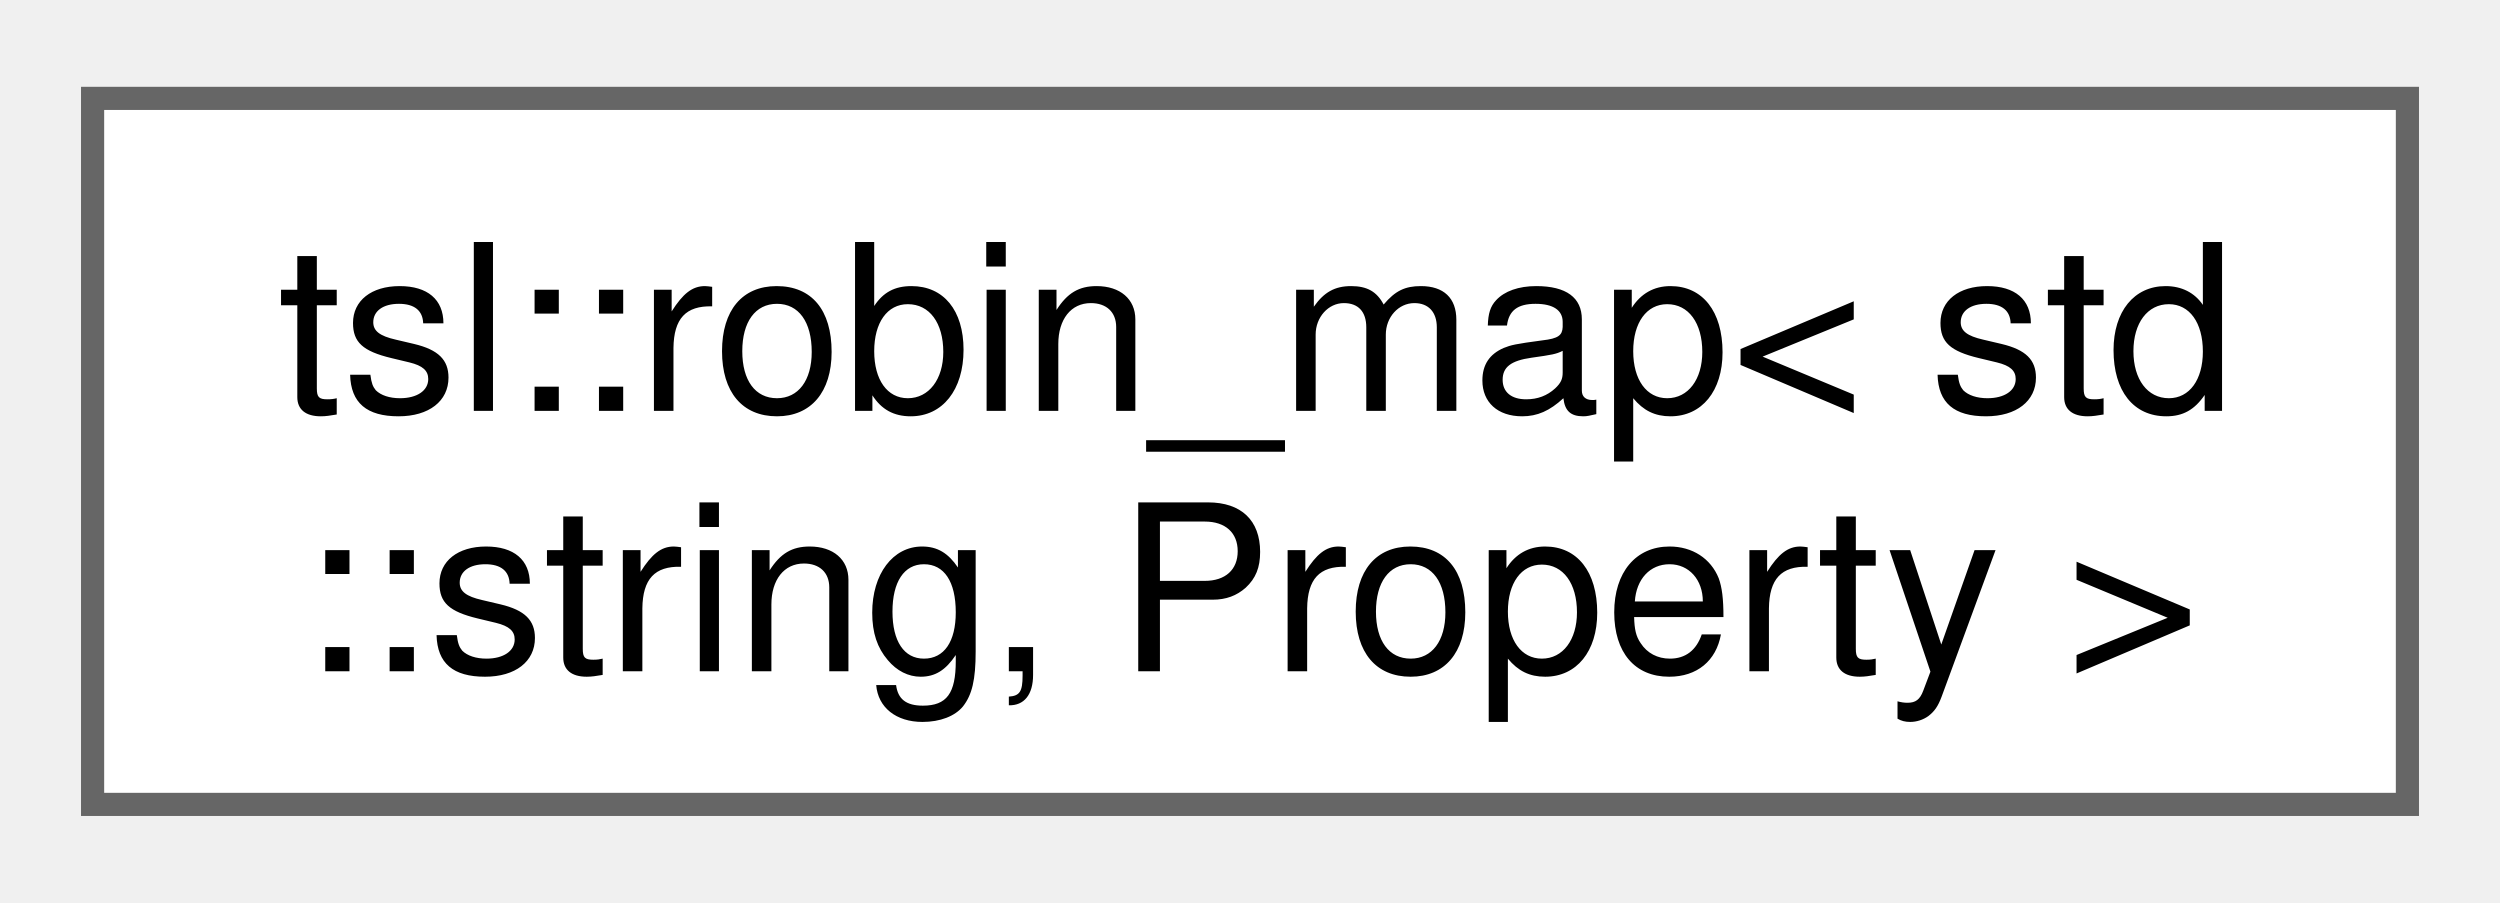
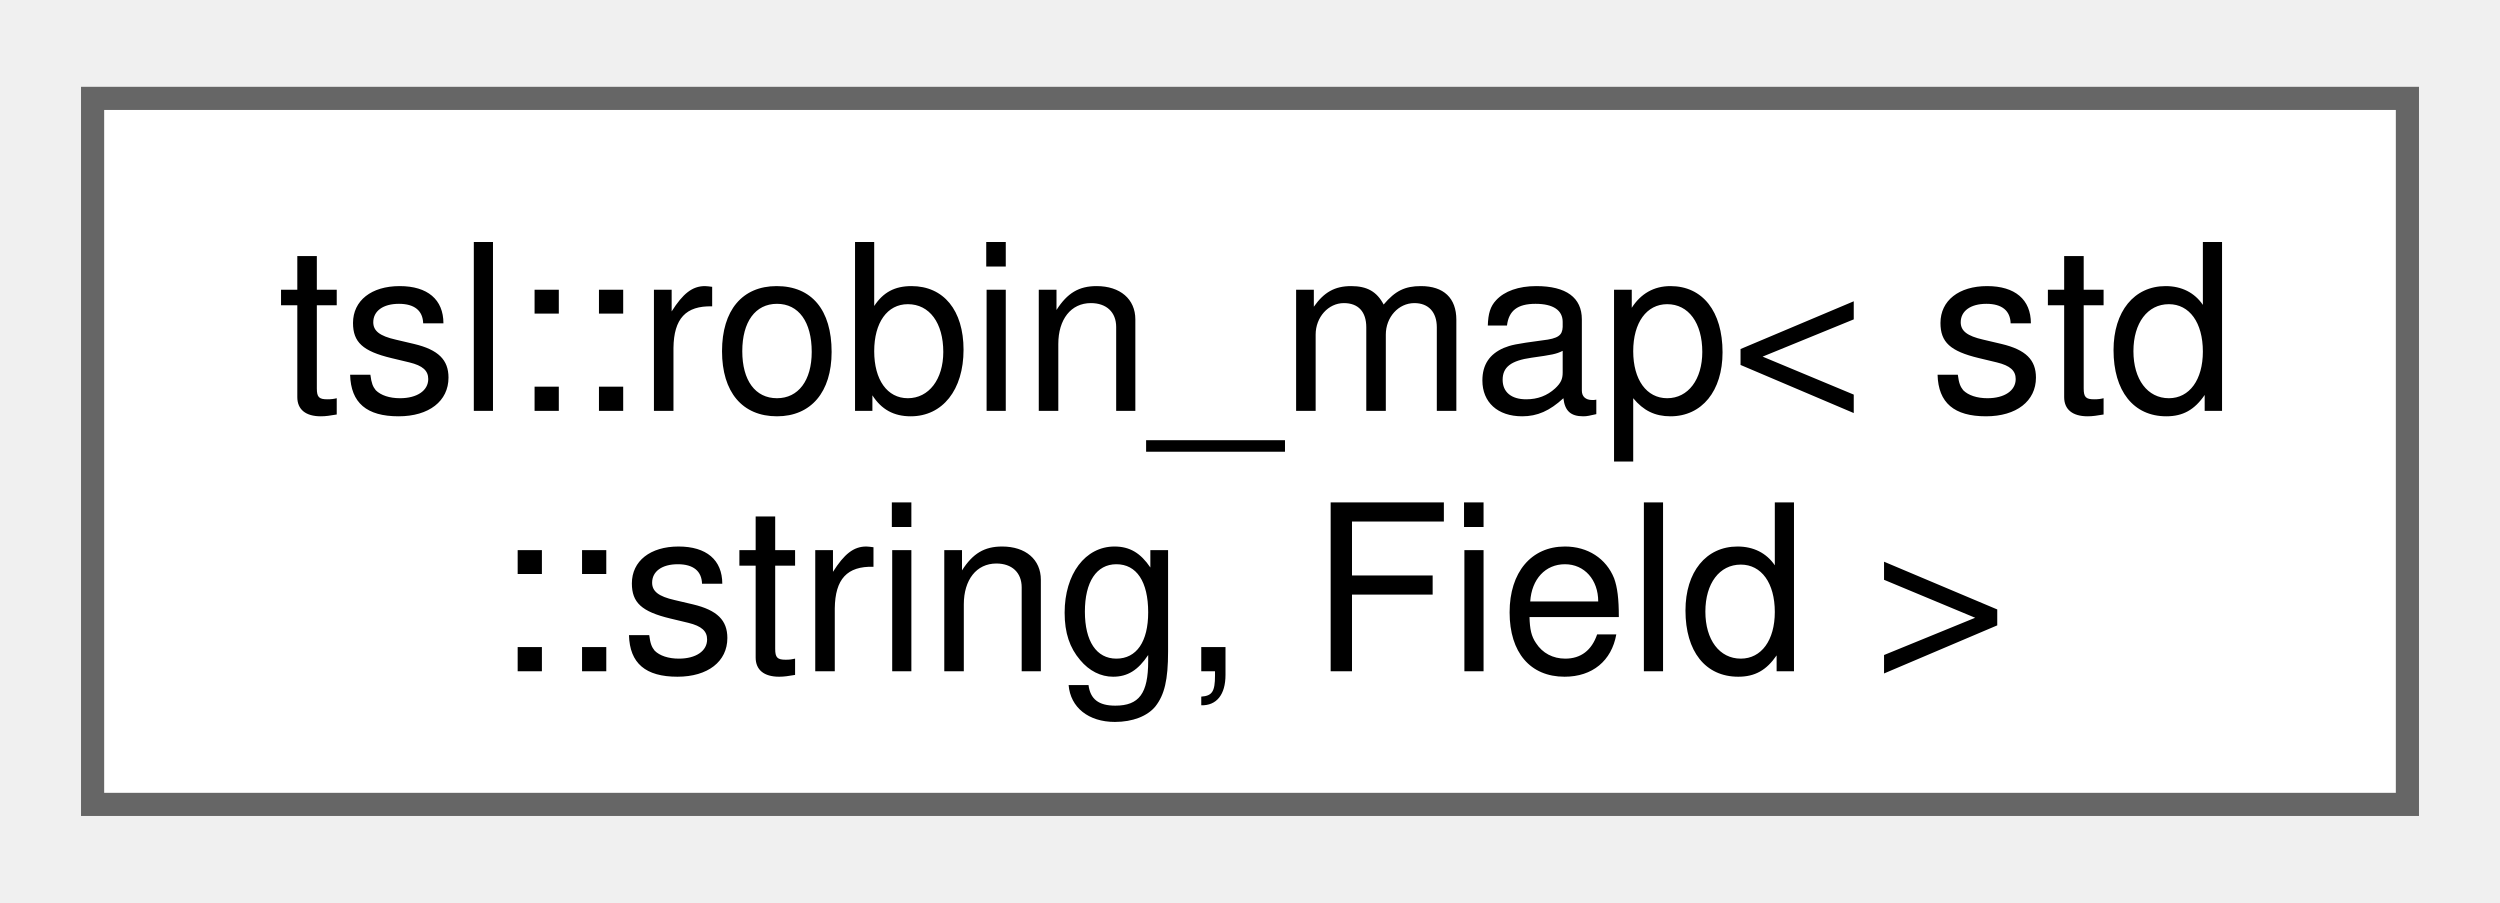
<svg xmlns="http://www.w3.org/2000/svg" xmlns:xlink="http://www.w3.org/1999/xlink" width="108pt" height="39pt" viewBox="0.00 0.00 108.00 38.50">
  <g id="graph0" class="graph" transform="scale(1 1) rotate(0) translate(4 34.5)">
    <g id="Node000000" class="node">
      <g id="a_Node000000">
        <a xlink:href="classtsl_1_1robin__map.html" target="_top" xlink:title=" ">
          <polygon fill="white" stroke="#666666" points="100,-30.5 0,-30.5 0,0 100,0 100,-30.5" />
          <text text-anchor="start" x="8" y="-17" font-family="Helvetica,sans-Serif" font-size="10.00">tsl::robin_map&lt; std</text>
-           <text text-anchor="middle" x="50" y="-5.75" font-family="Helvetica,sans-Serif" font-size="10.00">::string, Property &gt;</text>
+           <text text-anchor="middle" x="50" y="-5.75" font-family="Helvetica,sans-Serif" font-size="10.00">::string, Field &gt;</text>
        </a>
      </g>
    </g>
  </g>
</svg>
